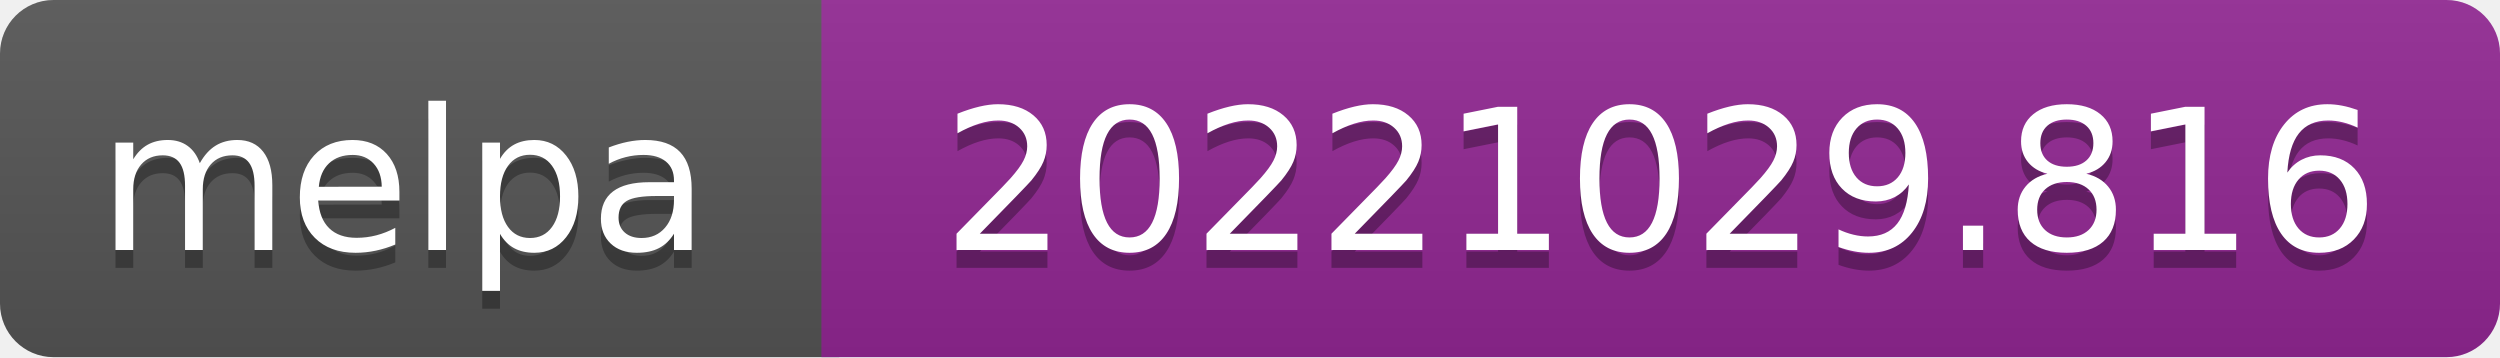
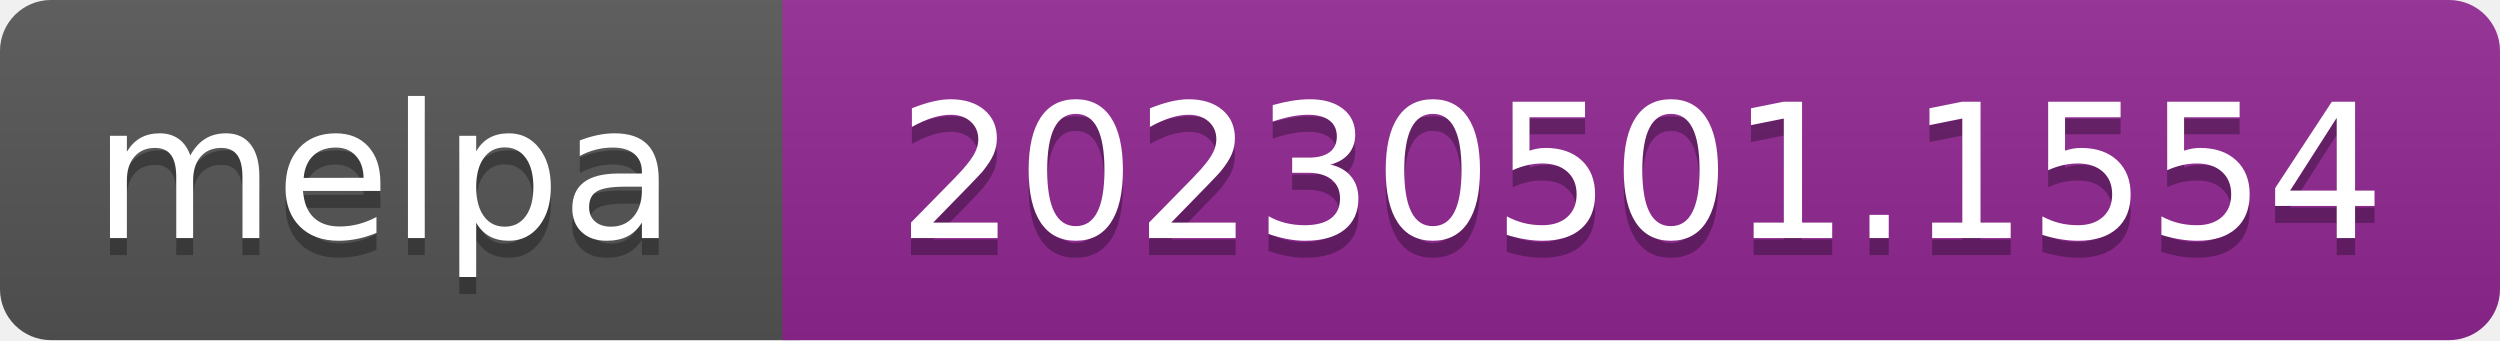
- <svg xmlns="http://www.w3.org/2000/svg" width="140" height="20" role="img" aria-label="melpa: 20221029.816">
+ <svg xmlns="http://www.w3.org/2000/svg" width="147" height="20" role="img" aria-label="melpa: 20230501.1554">
  <linearGradient id="s" x2="0" y2="100%">
    <stop offset="0" stop-color="#bbb" stop-opacity=".1" />
    <stop offset="1" stop-opacity=".1" />
  </linearGradient>
  <clipPath id="r">
-     <rect width="140" height="20" rx="3" fill="#fff" />
+     <rect width="147" height="20" rx="3" fill="#fff" />
  </clipPath>
  <g clip-path="url(#r)">
    <rect width="47" height="20" fill="#555" />
-     <rect x="46" width="140" height="20" fill="#922793" />
-     <rect width="140" height="20" fill="url(#s)" />
+     <rect x="46" width="147" height="20" fill="#922793" />
+     <rect width="147" height="20" fill="url(#s)" />
  </g>
  <g fill="#fff" text-anchor="middle" font-family="Verdana,Geneva,DejaVu Sans,sans-serif" font-size="110" text-rendering="geometricPrecision">
    <text aria-hidden="true" x="226" y="150" fill="#010101" fill-opacity=".3" transform="scale(.1)" textLength="343">melpa</text>
    <text x="226" y="140" transform="scale(.1)" fill="#fff" textLength="343">melpa</text>
-     <text aria-hidden="true" x="930" y="150" fill="#010101" fill-opacity=".3" transform="scale(.1)" textLength="805">20221029.816</text>
-     <text x="930" y="140" transform="scale(.1)" fill="#fff" textLength="805">20221029.816</text>
+     <text aria-hidden="true" x="965" y="150" fill="#010101" fill-opacity=".3" transform="scale(.1)" textLength="875">20230501.1554</text>
+     <text x="965" y="140" transform="scale(.1)" fill="#fff" textLength="875">20230501.1554</text>
  </g>
</svg>
